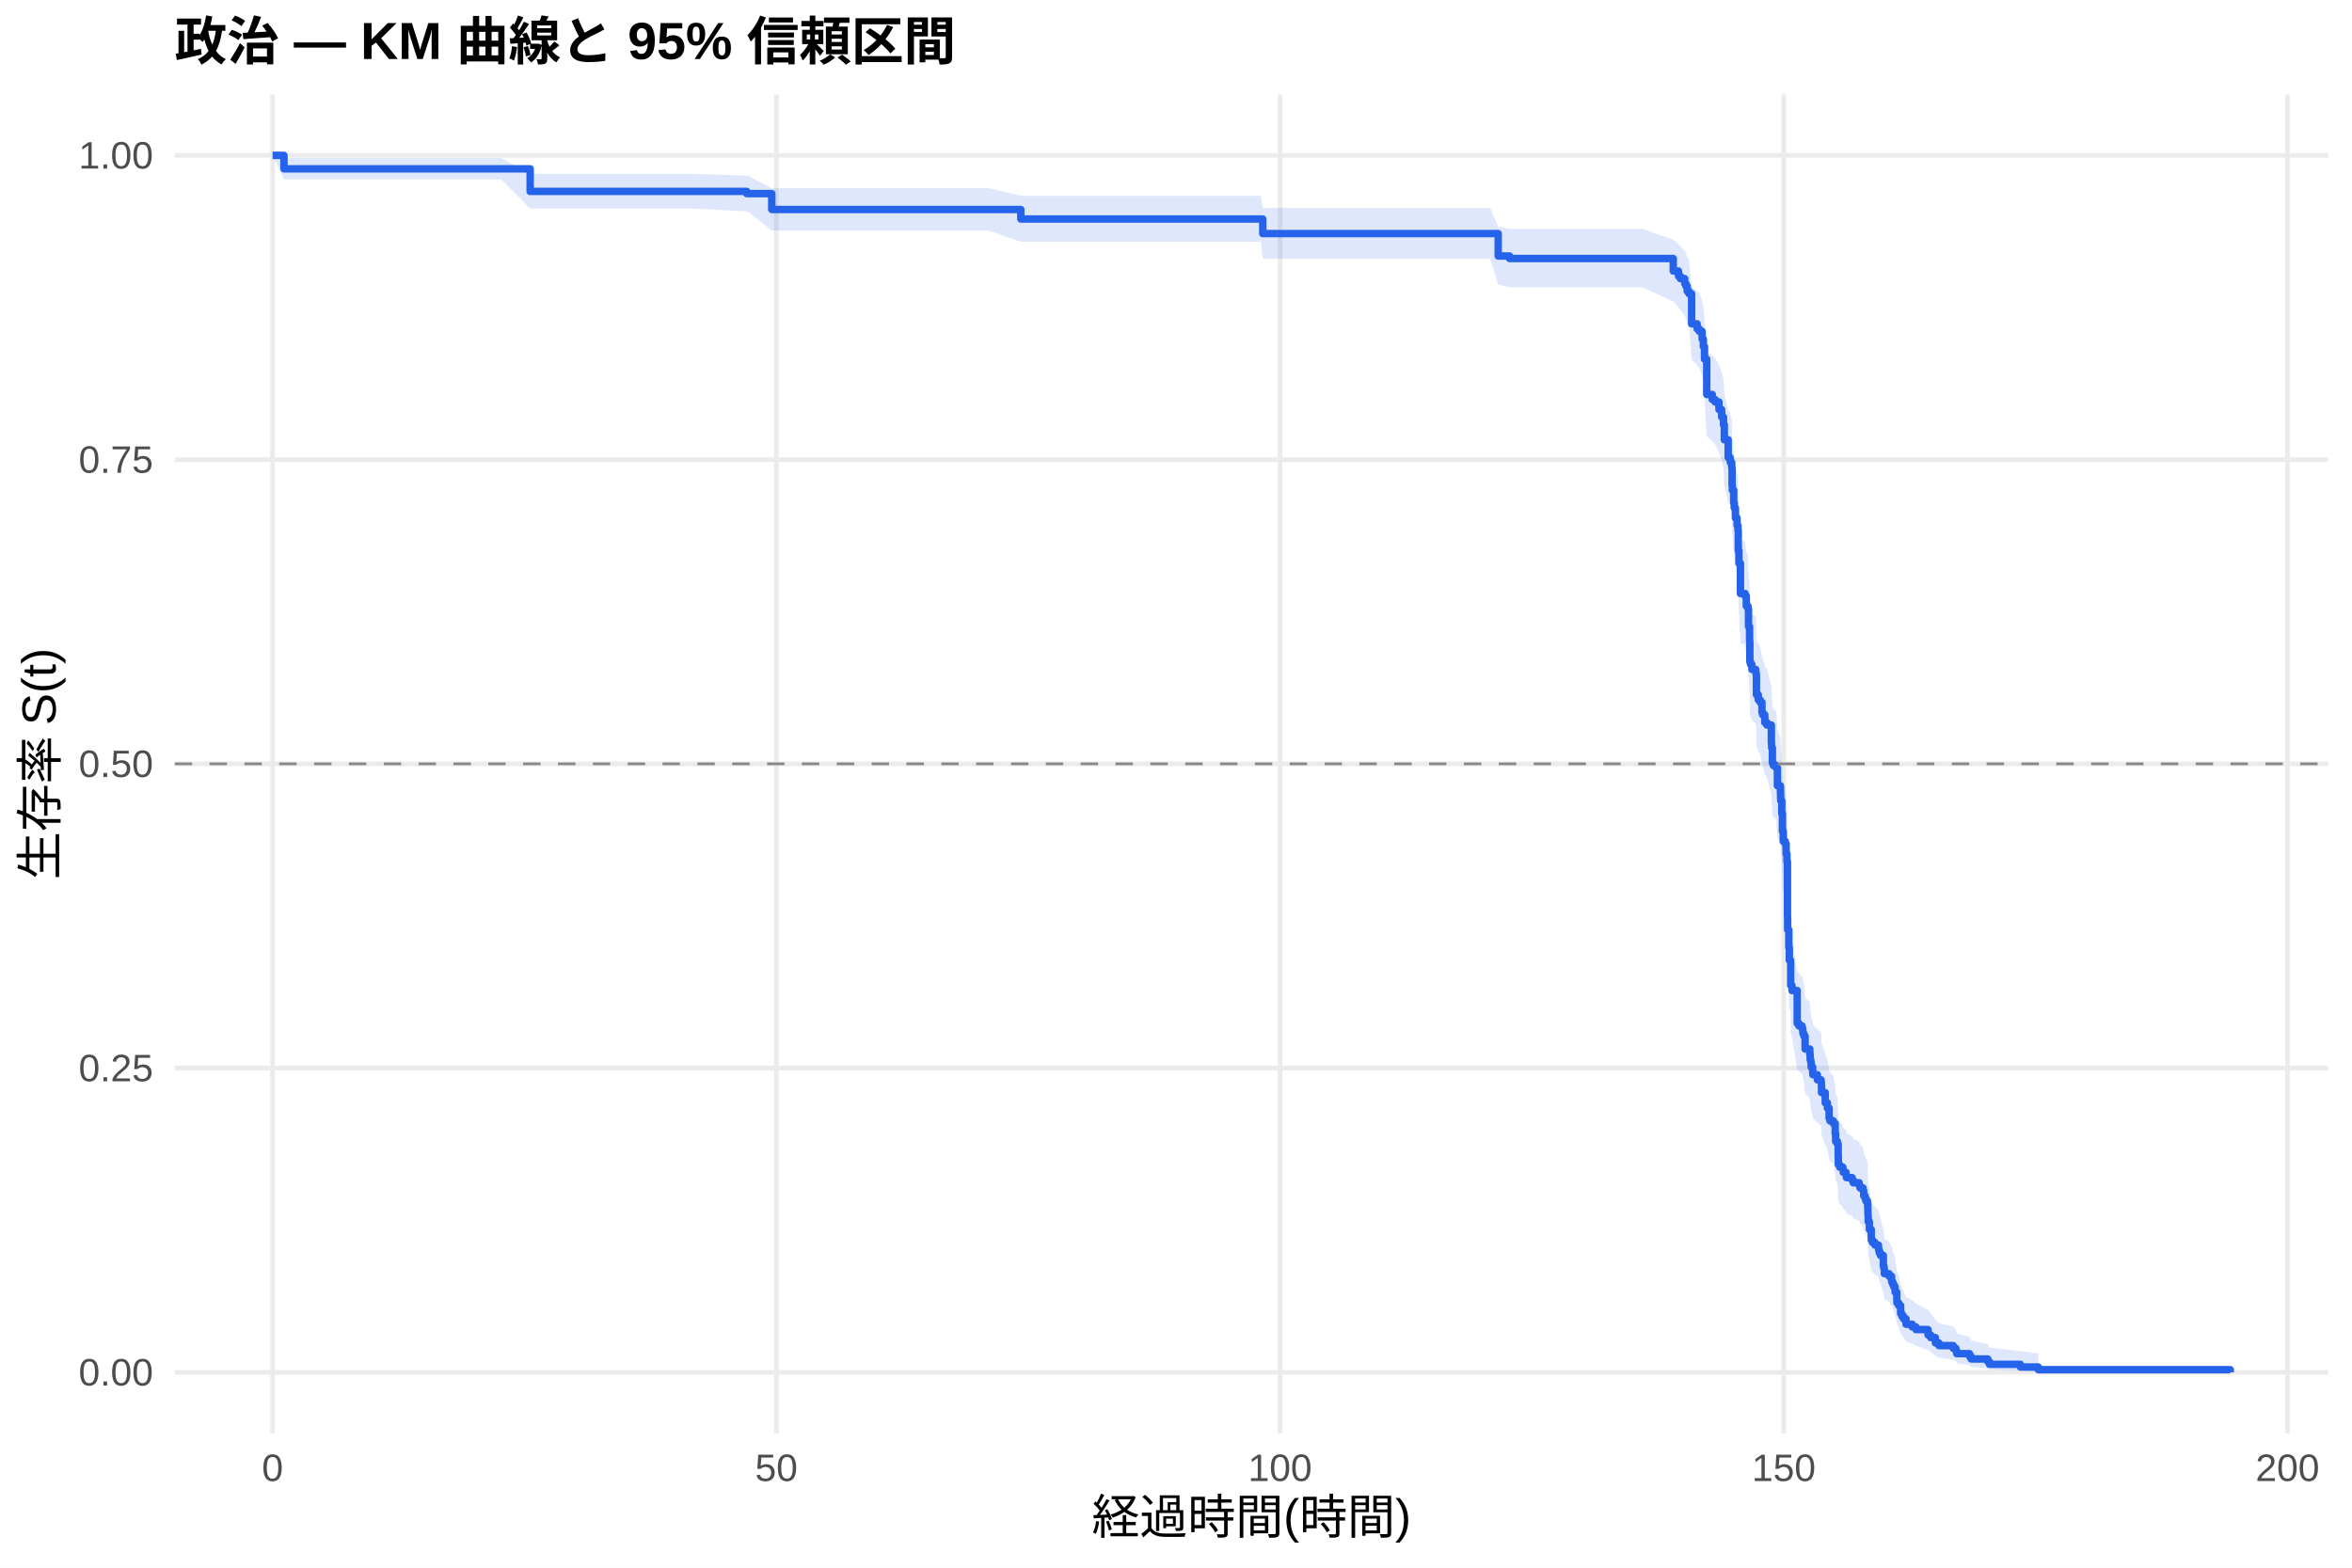
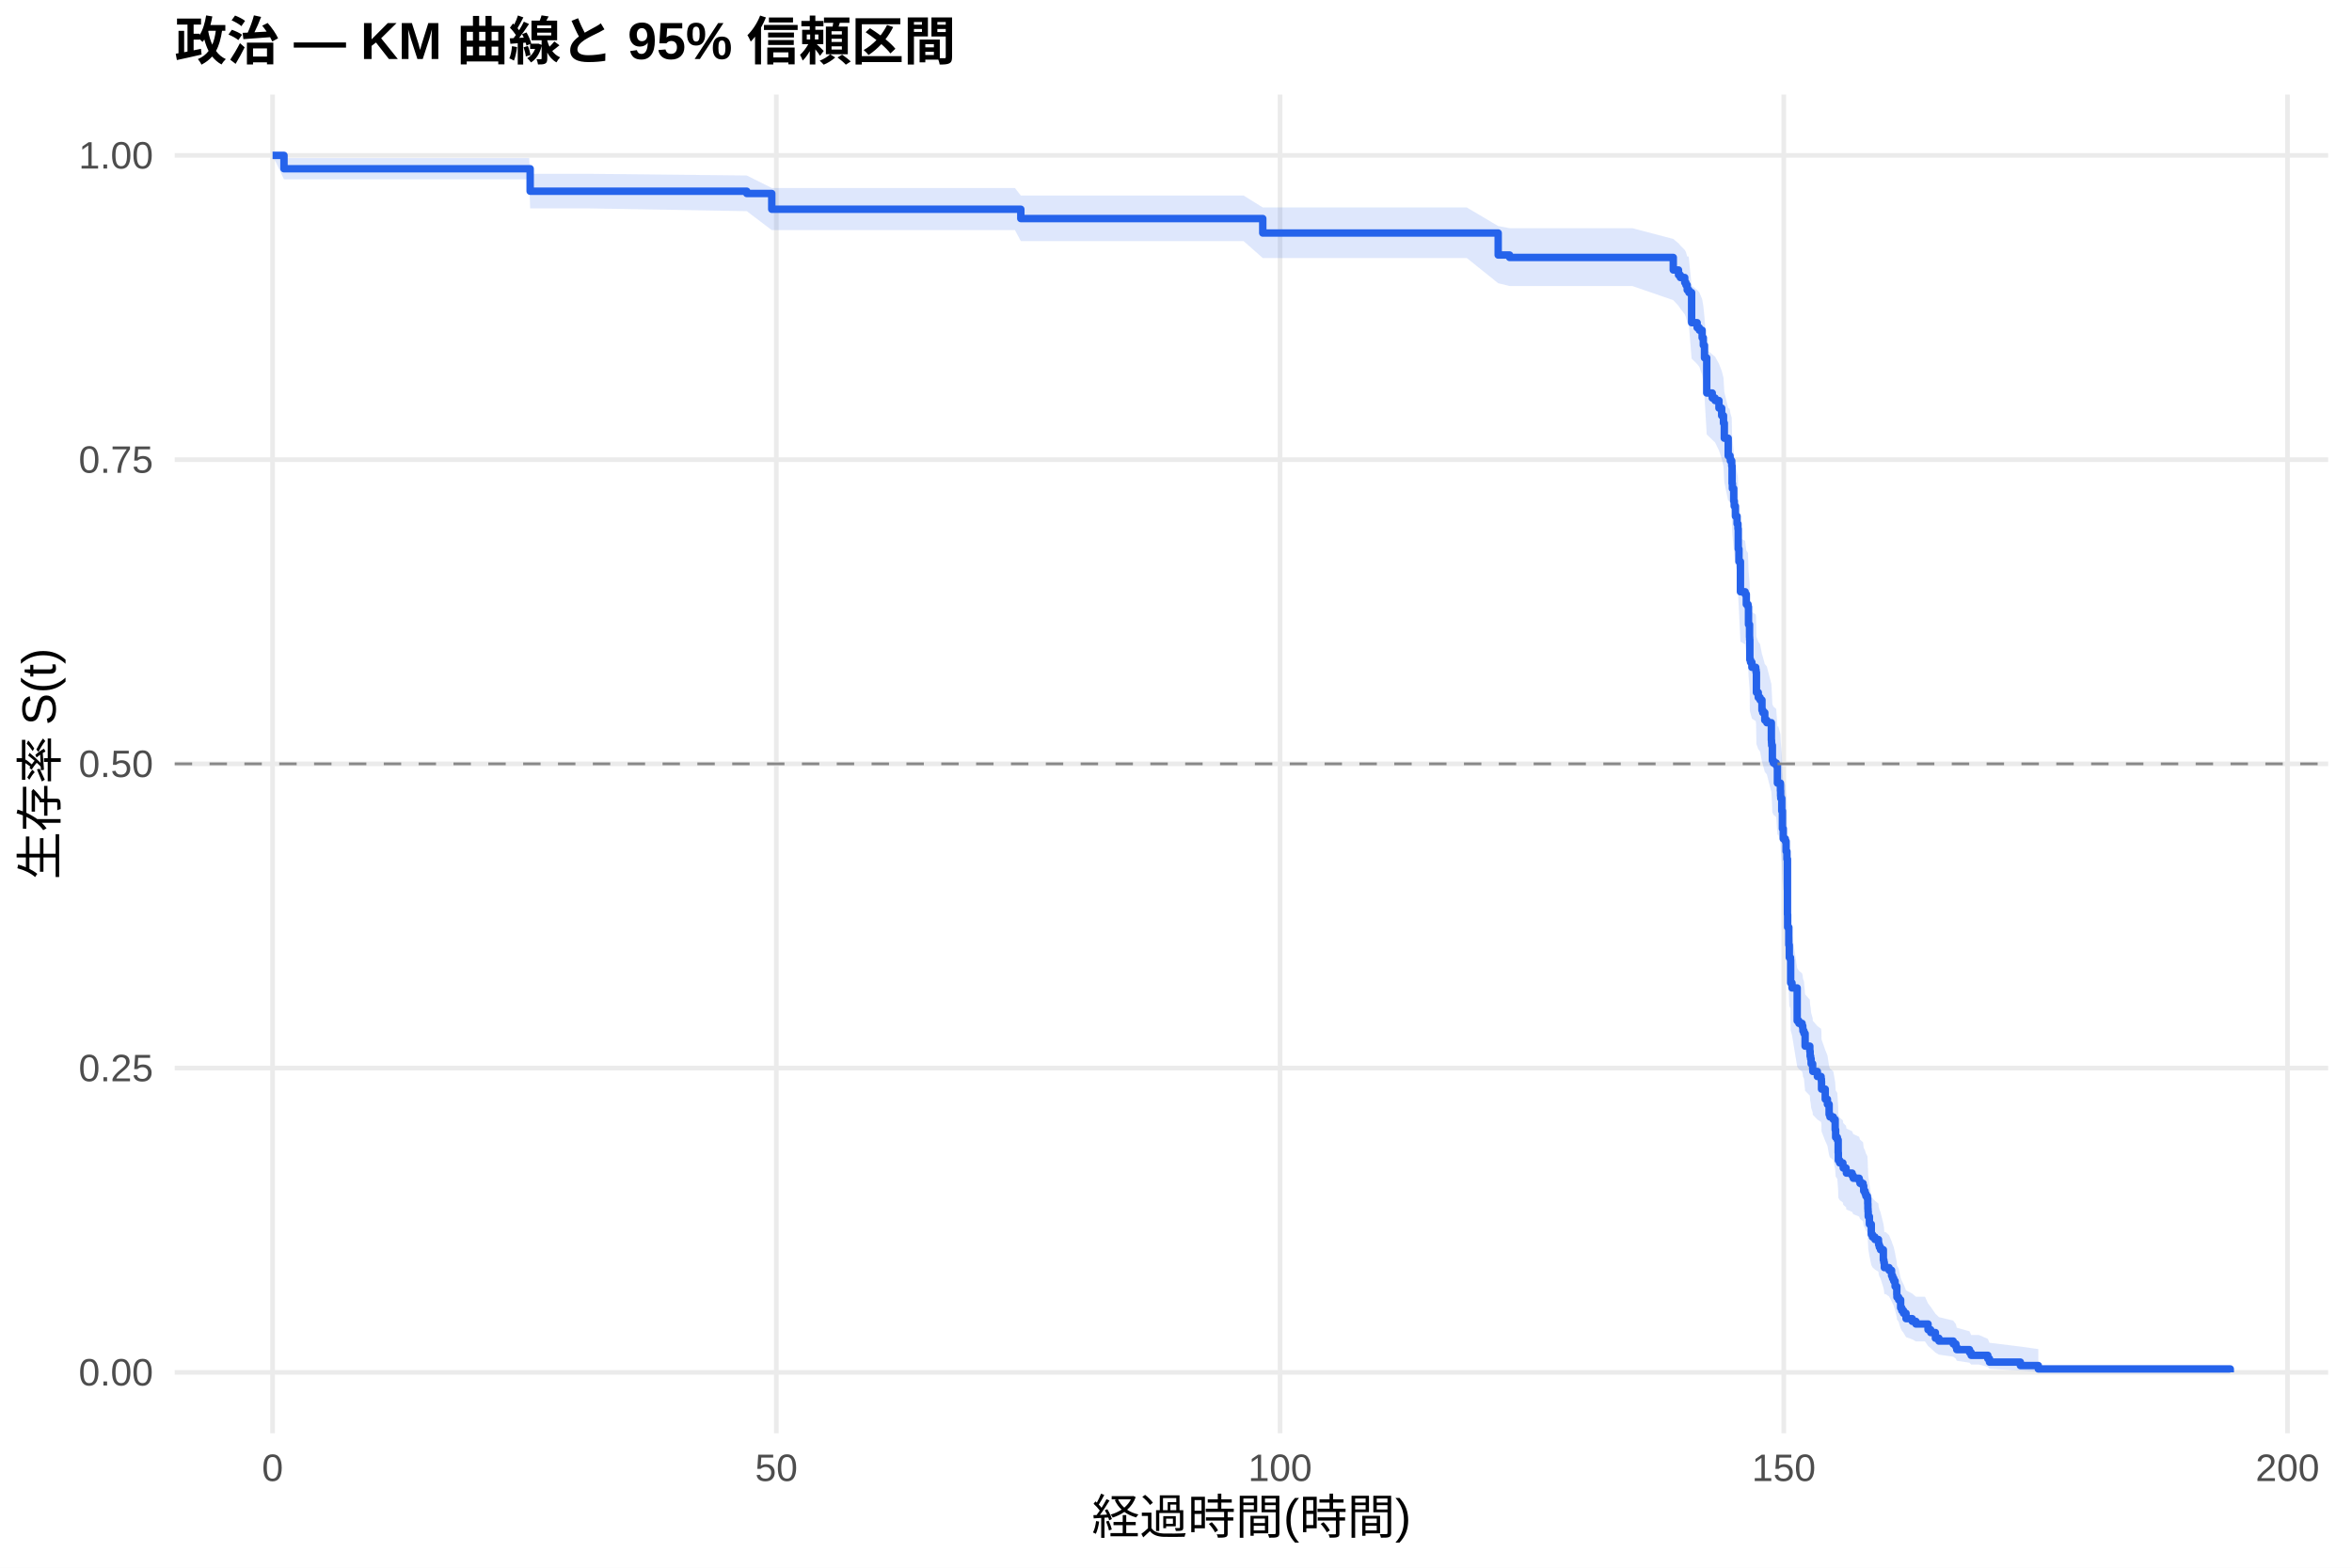
<svg xmlns="http://www.w3.org/2000/svg" width="540.00pt" height="360.00pt" viewBox="0 0 540.00 360.00">
  <g class="svglite">
    <defs>
      <style type="text/css">
    .svglite line, .svglite polyline, .svglite polygon, .svglite path, .svglite rect, .svglite circle {
      fill: none;
      stroke: #000000;
      stroke-linecap: round;
      stroke-linejoin: round;
      stroke-miterlimit: 10.00;
    }
    .svglite text {
      white-space: pre;
    }
    .svglite g.glyphgroup path {
      fill: inherit;
      stroke: none;
    }
  </style>
    </defs>
    <rect width="100%" height="100%" style="stroke: none; fill: #FFFFFF;" />
    <defs>
      <clipPath id="cpMC4wMHw1NDAuMDB8MC4wMHwzNjAuMDA=">
        <rect x="0.00" y="0.00" width="540.00" height="360.00" />
      </clipPath>
    </defs>
    <g clip-path="url(#cpMC4wMHw1NDAuMDB8MC4wMHwzNjAuMDA=)">
      <rect x="0" y="0.00" width="540.00" height="360.00" style="stroke-width: 1.07; stroke: none; fill: #FFFFFF;" />
    </g>
    <defs>
      <clipPath id="cpNDAuMTF8NTM0LjUyfDIxLjcxfDMyOS4xMg==">
        <rect x="40.11" y="21.71" width="494.41" height="307.41" />
      </clipPath>
    </defs>
    <g clip-path="url(#cpNDAuMTF8NTM0LjUyfDIxLjcxfDMyOS4xMg==)">
      <polyline points="40.11,315.14 534.52,315.14 " style="stroke-width: 1.07; stroke: #EBEBEB; stroke-linecap: butt;" />
      <polyline points="40.11,245.28 534.52,245.28 " style="stroke-width: 1.07; stroke: #EBEBEB; stroke-linecap: butt;" />
      <polyline points="40.11,175.41 534.52,175.41 " style="stroke-width: 1.07; stroke: #EBEBEB; stroke-linecap: butt;" />
      <polyline points="40.11,105.55 534.52,105.55 " style="stroke-width: 1.07; stroke: #EBEBEB; stroke-linecap: butt;" />
      <polyline points="40.11,35.68 534.52,35.68 " style="stroke-width: 1.07; stroke: #EBEBEB; stroke-linecap: butt;" />
      <polyline points="62.58,329.12 62.58,21.71 " style="stroke-width: 1.07; stroke: #EBEBEB; stroke-linecap: butt;" />
      <polyline points="178.24,329.12 178.24,21.71 " style="stroke-width: 1.07; stroke: #EBEBEB; stroke-linecap: butt;" />
      <polyline points="293.89,329.12 293.89,21.71 " style="stroke-width: 1.07; stroke: #EBEBEB; stroke-linecap: butt;" />
      <polyline points="409.54,329.12 409.54,21.71 " style="stroke-width: 1.07; stroke: #EBEBEB; stroke-linecap: butt;" />
      <polyline points="525.19,329.12 525.19,21.71 " style="stroke-width: 1.07; stroke: #EBEBEB; stroke-linecap: butt;" />
-       <polygon points="62.58,35.68 65.20,36.30 101.56,36.30 115.09,36.30 121.72,39.93 159.11,39.93 171.45,40.32 171.68,40.32 177.19,43.21 193.23,43.21 201.87,43.21 213.09,43.21 226.93,43.21 234.37,44.97 241.38,44.97 248.63,44.97 265.59,44.97 277.27,44.97 289.49,44.97 289.92,47.73 301.06,47.73 308.88,47.73 316.83,47.73 329.28,47.73 342.12,47.73 343.97,52.07 346.59,52.56 354.84,52.56 367.75,52.56 377.12,52.56 384.17,55.05 385.37,56.06 385.79,56.56 386.80,57.57 387.07,58.08 387.37,59.09 387.76,59.60 388.38,65.78 389.65,66.82 390.15,67.35 390.80,68.92 391.07,70.49 391.34,73.13 391.85,80.59 393.12,81.66 393.77,82.19 394.66,83.81 395.28,85.42 395.70,87.05 395.89,90.30 396.78,94.11 397.20,94.65 397.28,95.20 397.59,96.29 397.67,100.13 397.74,101.22 398.05,103.98 398.17,105.08 398.44,107.29 398.82,108.95 399.02,110.06 399.09,114.50 399.25,117.29 399.59,124.00 400.25,124.00 400.67,124.56 400.94,126.81 401.33,127.38 401.44,131.33 401.68,134.16 401.71,134.73 401.75,139.27 401.91,139.84 402.22,140.98 403.10,141.55 403.18,142.12 403.26,146.68 403.68,147.83 404.10,148.40 404.53,150.69 404.72,151.27 405.18,152.99 405.65,153.56 406.69,157.59 406.73,158.16 406.76,158.74 406.92,162.20 407.15,162.78 407.81,163.36 408.08,167.41 408.77,169.15 408.81,170.31 408.85,170.89 409.08,173.80 409.23,177.88 409.42,180.21 409.89,180.80 410.08,183.14 410.27,184.90 410.39,197.85 410.43,200.81 410.70,204.96 410.81,207.94 411.08,208.53 411.12,213.91 411.43,215.10 412.62,222.91 413.01,223.51 413.74,224.12 413.90,224.73 413.94,225.34 414.17,225.95 414.44,229.02 415.52,230.24 415.59,231.47 415.71,232.09 415.82,233.32 416.17,234.55 416.21,235.17 417.25,236.40 418.10,237.02 418.18,237.64 418.21,239.49 419.06,241.97 419.56,243.22 419.95,245.71 420.14,246.33 420.91,246.95 421.34,249.45 421.45,251.33 421.84,251.96 422.03,255.10 422.07,257.02 422.38,257.65 423.11,258.29 423.19,258.93 423.84,259.57 423.92,260.21 425.23,260.86 425.50,261.50 426.85,262.14 427.04,262.78 427.74,263.43 427.89,264.72 428.20,265.36 428.39,266.01 428.74,266.66 428.82,267.95 428.85,269.25 428.89,269.90 428.93,271.21 429.20,273.17 429.63,275.80 429.90,276.45 430.47,277.11 431.28,277.78 431.32,278.44 431.48,279.10 431.75,279.77 432.40,282.43 432.52,283.10 432.63,284.45 433.71,285.12 434.29,286.47 434.41,286.47 434.52,287.17 434.79,287.86 435.10,289.26 435.49,291.37 435.52,292.08 435.91,292.79 436.37,294.93 436.64,295.66 437.03,296.38 437.61,297.84 439.03,298.57 439.88,299.31 442.66,300.80 443.27,301.55 444.35,303.08 445.16,303.85 448.44,304.62 449.06,305.41 449.25,306.20 452.18,307.01 452.56,307.82 456.38,308.64 456.77,309.46 463.86,310.26 467.98,310.80 467.98,315.06 463.86,314.83 456.77,314.55 456.38,314.22 452.56,313.86 452.18,313.48 449.25,313.08 449.06,312.66 448.44,312.24 445.16,311.81 444.35,311.36 443.27,310.46 442.66,309.99 439.88,309.05 439.03,308.57 437.61,308.09 437.03,307.11 436.64,306.61 436.37,306.12 435.91,304.61 435.52,304.10 435.49,303.59 435.10,302.04 434.79,301.00 434.52,300.47 434.41,299.95 434.29,299.95 433.71,298.93 432.63,298.41 432.52,297.38 432.40,296.87 431.75,294.79 431.48,294.26 431.32,293.74 431.28,293.21 430.47,292.69 429.90,292.16 429.63,291.63 429.20,289.51 428.93,287.91 428.89,286.84 428.85,286.31 428.82,285.23 428.74,284.15 428.39,283.61 428.20,283.07 427.89,282.53 427.74,281.45 427.04,280.90 426.85,280.36 425.50,279.81 425.23,279.27 423.92,278.72 423.84,278.18 423.19,277.63 423.11,277.08 422.38,276.53 422.07,275.98 422.03,274.33 421.84,271.61 421.45,271.07 421.34,269.42 420.91,267.23 420.14,266.68 419.95,266.13 419.56,263.93 419.06,262.82 418.21,260.61 418.18,258.94 418.10,258.39 417.25,257.83 416.21,256.72 416.17,256.16 415.82,255.05 415.71,253.93 415.59,253.37 415.52,252.26 414.44,251.14 414.17,248.33 413.94,247.77 413.90,247.21 413.74,246.64 413.01,246.08 412.62,245.53 411.43,238.30 411.12,237.18 411.08,232.14 410.81,231.58 410.70,228.77 410.43,224.83 410.39,222.01 410.27,209.51 410.08,207.80 409.89,205.51 409.42,204.94 409.23,202.65 409.08,198.64 408.85,195.76 408.81,195.18 408.77,194.03 408.08,192.30 407.81,188.26 407.15,187.68 406.92,187.10 406.76,183.62 406.73,183.04 406.69,182.46 405.65,178.39 405.18,177.81 404.72,176.06 404.53,175.48 404.10,173.14 403.68,172.56 403.26,171.39 403.18,166.70 403.10,166.12 402.22,165.53 401.91,164.35 401.75,163.77 401.71,159.06 401.68,158.47 401.44,155.51 401.33,151.37 400.94,150.78 400.67,148.40 400.25,147.81 399.59,147.81 399.25,140.69 399.09,137.71 399.02,132.93 398.82,131.73 398.44,129.93 398.17,127.53 398.05,126.33 397.74,123.31 397.67,122.11 397.59,117.87 397.28,116.66 397.20,116.05 396.78,115.44 395.89,111.18 395.70,107.52 395.28,105.68 394.66,103.84 393.77,101.99 393.12,101.37 391.85,100.14 391.34,91.45 391.07,88.33 390.80,86.44 390.15,84.56 389.65,83.92 388.38,82.66 387.76,75.04 387.37,74.40 387.07,73.11 386.80,72.47 385.79,71.18 385.37,70.53 384.17,69.24 377.12,65.98 367.75,65.98 354.84,65.98 346.59,65.98 343.97,65.33 342.12,59.41 329.28,59.41 316.83,59.41 308.88,59.41 301.06,59.41 289.92,59.41 289.49,55.51 277.27,55.51 265.59,55.51 248.63,55.51 241.38,55.51 234.37,55.51 226.93,52.93 213.09,52.93 201.87,52.93 193.23,52.93 177.19,52.93 171.68,48.54 171.45,48.54 159.11,47.90 121.72,47.90 115.09,41.22 101.56,41.22 65.20,41.22 62.58,35.68 " style="stroke-width: 0.00; stroke: none; stroke-linecap: butt; fill: #2563EB; fill-opacity: 0.15;" />
-       <polyline points="62.58,35.68 65.20,36.30 101.56,36.30 115.09,36.30 121.72,39.93 159.11,39.93 171.45,40.32 171.68,40.32 177.19,43.21 193.23,43.21 201.87,43.21 213.09,43.21 226.93,43.21 234.37,44.97 241.38,44.97 248.63,44.97 265.59,44.97 277.27,44.97 289.49,44.97 289.92,47.73 301.06,47.73 308.88,47.73 316.83,47.73 329.28,47.73 342.12,47.73 343.97,52.07 346.59,52.56 354.84,52.56 367.75,52.56 377.12,52.56 384.17,55.05 385.37,56.06 385.79,56.56 386.80,57.57 387.07,58.08 387.37,59.09 387.76,59.60 388.38,65.78 389.65,66.82 390.15,67.35 390.80,68.92 391.07,70.49 391.34,73.13 391.85,80.59 393.12,81.66 393.77,82.19 394.66,83.81 395.28,85.42 395.70,87.05 395.89,90.30 396.78,94.11 397.20,94.65 397.28,95.20 397.59,96.29 397.67,100.13 397.74,101.22 398.05,103.98 398.17,105.08 398.44,107.29 398.82,108.95 399.02,110.06 399.09,114.50 399.25,117.29 399.59,124.00 400.25,124.00 400.67,124.56 400.94,126.81 401.33,127.38 401.44,131.33 401.68,134.16 401.71,134.73 401.75,139.27 401.91,139.84 402.22,140.98 403.10,141.55 403.18,142.12 403.26,146.68 403.68,147.83 404.10,148.40 404.53,150.69 404.72,151.27 405.18,152.99 405.65,153.56 406.69,157.59 406.73,158.16 406.76,158.74 406.92,162.20 407.15,162.78 407.81,163.36 408.08,167.41 408.77,169.15 408.81,170.31 408.85,170.89 409.08,173.80 409.23,177.88 409.42,180.21 409.89,180.80 410.08,183.14 410.27,184.90 410.39,197.85 410.43,200.81 410.70,204.96 410.81,207.94 411.08,208.53 411.12,213.91 411.43,215.10 412.62,222.91 413.01,223.51 413.74,224.12 413.90,224.73 413.94,225.34 414.17,225.95 414.44,229.02 415.52,230.24 415.59,231.47 415.71,232.09 415.82,233.32 416.17,234.55 416.21,235.17 417.25,236.40 418.10,237.02 418.18,237.64 418.21,239.49 419.06,241.97 419.56,243.22 419.95,245.71 420.14,246.33 420.91,246.95 421.34,249.45 421.45,251.33 421.84,251.96 422.03,255.10 422.07,257.02 422.38,257.65 423.11,258.29 423.19,258.93 423.84,259.57 423.92,260.21 425.23,260.86 425.50,261.50 426.85,262.14 427.04,262.78 427.74,263.43 427.89,264.72 428.20,265.36 428.39,266.01 428.74,266.66 428.82,267.95 428.85,269.25 428.89,269.90 428.93,271.21 429.20,273.17 429.63,275.80 429.90,276.45 430.47,277.11 431.28,277.78 431.32,278.44 431.48,279.10 431.75,279.77 432.40,282.43 432.52,283.10 432.63,284.45 433.71,285.12 434.29,286.47 434.41,286.47 434.52,287.17 434.79,287.86 435.10,289.26 435.49,291.37 435.52,292.08 435.91,292.79 436.37,294.93 436.64,295.66 437.03,296.38 437.61,297.84 439.03,298.57 439.88,299.31 442.66,300.80 443.27,301.55 444.35,303.08 445.16,303.85 448.44,304.62 449.06,305.41 449.25,306.20 452.18,307.01 452.56,307.82 456.38,308.64 456.77,309.46 463.86,310.26 467.98,310.80 " style="stroke-width: 1.07; stroke: none; stroke-linecap: butt;" />
-       <polyline points="467.98,315.06 463.86,314.83 456.77,314.55 456.38,314.22 452.56,313.86 452.18,313.48 449.25,313.08 449.06,312.66 448.44,312.24 445.16,311.81 444.35,311.36 443.27,310.46 442.66,309.99 439.88,309.05 439.03,308.57 437.61,308.09 437.03,307.11 436.64,306.61 436.37,306.12 435.91,304.61 435.52,304.10 435.49,303.59 435.10,302.04 434.79,301.00 434.52,300.47 434.41,299.95 434.29,299.95 433.71,298.93 432.63,298.41 432.52,297.38 432.40,296.87 431.75,294.79 431.48,294.26 431.32,293.74 431.28,293.21 430.47,292.69 429.90,292.16 429.63,291.63 429.20,289.51 428.93,287.91 428.89,286.84 428.85,286.31 428.82,285.23 428.74,284.15 428.39,283.61 428.20,283.07 427.89,282.53 427.74,281.45 427.04,280.90 426.85,280.36 425.50,279.81 425.23,279.27 423.92,278.72 423.84,278.18 423.19,277.63 423.11,277.08 422.38,276.53 422.07,275.98 422.03,274.33 421.84,271.61 421.45,271.07 421.34,269.42 420.91,267.23 420.14,266.68 419.95,266.13 419.56,263.93 419.06,262.82 418.21,260.61 418.18,258.94 418.10,258.39 417.25,257.83 416.21,256.72 416.17,256.16 415.82,255.05 415.71,253.93 415.59,253.37 415.52,252.26 414.44,251.14 414.17,248.33 413.94,247.77 413.90,247.21 413.74,246.64 413.01,246.08 412.62,245.53 411.43,238.30 411.12,237.18 411.08,232.14 410.81,231.58 410.70,228.77 410.43,224.83 410.39,222.01 410.27,209.51 410.08,207.80 409.89,205.51 409.42,204.94 409.23,202.65 409.08,198.64 408.85,195.76 408.81,195.18 408.77,194.03 408.08,192.30 407.81,188.26 407.15,187.68 406.92,187.10 406.76,183.62 406.73,183.04 406.69,182.46 405.65,178.39 405.18,177.81 404.72,176.06 404.53,175.48 404.10,173.14 403.68,172.56 403.26,171.39 403.18,166.70 403.10,166.12 402.22,165.53 401.91,164.35 401.75,163.77 401.71,159.06 401.68,158.47 401.44,155.51 401.33,151.37 400.94,150.78 400.67,148.40 400.25,147.81 399.59,147.81 399.25,140.69 399.09,137.71 399.02,132.93 398.82,131.73 398.44,129.93 398.17,127.53 398.05,126.33 397.74,123.31 397.67,122.11 397.59,117.87 397.28,116.66 397.20,116.05 396.78,115.44 395.89,111.18 395.70,107.52 395.28,105.68 394.66,103.84 393.77,101.99 393.12,101.37 391.85,100.14 391.34,91.45 391.07,88.33 390.80,86.44 390.15,84.56 389.65,83.92 388.38,82.66 387.76,75.04 387.37,74.40 387.07,73.11 386.80,72.47 385.79,71.18 385.37,70.53 384.17,69.24 377.12,65.98 367.75,65.98 354.84,65.98 346.59,65.98 343.97,65.33 342.12,59.41 329.28,59.41 316.83,59.41 308.88,59.41 301.06,59.41 289.92,59.41 289.49,55.51 277.27,55.51 265.59,55.51 248.63,55.51 241.38,55.51 234.37,55.51 226.93,52.93 213.09,52.93 201.87,52.93 193.23,52.93 177.19,52.93 171.68,48.54 171.45,48.54 159.11,47.90 121.72,47.90 115.09,41.22 101.56,41.22 65.20,41.22 62.58,35.68 " style="stroke-width: 1.07; stroke: none; stroke-linecap: butt;" />
-       <polyline points="62.58,35.68 65.20,35.68 65.20,38.77 101.56,38.77 101.56,38.77 115.09,38.77 115.09,38.77 121.72,38.77 121.72,43.95 159.11,43.95 159.11,43.95 171.45,43.95 171.45,44.46 171.68,44.46 171.68,44.46 177.19,44.46 177.19,48.11 193.23,48.11 193.23,48.11 201.87,48.11 201.87,48.11 213.09,48.11 213.09,48.11 226.93,48.11 226.93,48.11 234.37,48.11 234.37,50.29 241.38,50.29 241.38,50.29 248.63,50.29 248.63,50.29 265.59,50.29 265.59,50.29 277.27,50.29 277.27,50.29 289.49,50.29 289.49,50.29 289.92,50.29 289.92,53.64 301.06,53.64 301.06,53.64 308.88,53.64 308.88,53.64 316.83,53.64 316.83,53.64 329.28,53.64 329.28,53.64 342.12,53.64 342.12,53.64 343.97,53.64 343.97,58.79 346.59,58.79 346.59,59.36 354.84,59.36 354.84,59.36 367.75,59.36 367.75,59.36 377.12,59.36 377.12,59.36 384.17,59.36 384.17,62.24 385.37,62.24 385.37,63.40 385.79,63.40 385.79,63.98 386.80,63.98 386.80,65.13 387.07,65.13 387.07,65.71 387.37,65.71 387.37,66.86 387.76,66.86 387.76,67.44 388.38,67.44 388.38,74.37 389.65,74.37 389.65,75.53 390.15,75.53 390.15,76.11 390.80,76.11 390.80,77.84 391.07,77.84 391.07,79.58 391.34,79.58 391.34,82.47 391.85,82.47 391.85,90.58 393.12,90.58 393.12,91.73 393.77,91.73 393.77,92.31 394.66,92.31 394.66,94.05 395.28,94.05 395.28,95.78 395.70,95.78 395.70,97.52 395.89,97.52 395.89,100.99 396.78,100.99 396.78,105.05 397.20,105.05 397.20,105.62 397.28,105.62 397.28,106.20 397.59,106.20 397.59,107.36 397.67,107.36 397.67,111.41 397.74,111.41 397.74,112.57 398.05,112.57 398.05,115.46 398.17,115.46 398.17,116.62 398.44,116.62 398.44,118.94 398.82,118.94 398.82,120.67 399.02,120.67 399.02,121.83 399.09,121.83 399.09,126.46 399.25,126.46 399.25,129.35 399.59,129.35 399.59,136.30 400.25,136.30 400.25,136.30 400.67,136.30 400.67,136.88 400.94,136.88 400.94,139.20 401.33,139.20 401.33,139.78 401.44,139.78 401.44,143.85 401.68,143.85 401.68,146.75 401.71,146.75 401.71,147.33 401.75,147.33 401.75,151.98 401.91,151.98 401.91,152.56 402.22,152.56 402.22,153.72 403.10,153.72 403.10,154.30 403.18,154.30 403.18,154.88 403.26,154.88 403.26,159.53 403.68,159.53 403.68,160.69 404.10,160.69 404.10,161.27 404.53,161.27 404.53,163.59 404.72,163.59 404.72,164.17 405.18,164.17 405.18,165.91 405.65,165.91 405.65,166.49 406.69,166.49 406.69,170.56 406.73,170.56 406.73,171.14 406.76,171.14 406.76,171.72 406.92,171.72 406.92,175.20 407.15,175.20 407.15,175.78 407.81,175.78 407.81,176.36 408.08,176.36 408.08,180.43 408.77,180.43 408.77,182.17 408.81,182.17 408.81,183.33 408.85,183.33 408.85,183.91 409.08,183.91 409.08,186.82 409.23,186.82 409.23,190.88 409.42,190.88 409.42,193.20 409.89,193.20 409.89,193.78 410.08,193.78 410.08,196.11 410.27,196.11 410.27,197.85 410.39,197.85 410.39,210.62 410.43,210.62 410.43,213.53 410.70,213.53 410.70,217.59 410.81,217.59 410.81,220.50 411.08,220.50 411.08,221.08 411.12,221.08 411.12,226.30 411.43,226.30 411.43,227.46 412.62,227.46 412.62,235.01 413.01,235.01 413.01,235.59 413.74,235.59 413.74,236.18 413.90,236.18 413.90,236.77 413.94,236.77 413.94,237.36 414.17,237.36 414.17,237.95 414.44,237.95 414.44,240.90 415.52,240.90 415.52,242.07 415.59,242.07 415.59,243.25 415.71,243.25 415.71,243.84 415.82,243.84 415.82,245.02 416.17,245.02 416.17,246.20 416.21,246.20 416.21,246.79 417.25,246.79 417.25,247.97 418.10,247.97 418.10,248.56 418.18,248.56 418.18,249.15 418.21,249.15 418.21,250.91 419.06,250.91 419.06,253.27 419.56,253.27 419.56,254.45 419.95,254.45 419.95,256.81 420.14,256.81 420.14,257.39 420.91,257.39 420.91,257.98 421.34,257.98 421.34,260.34 421.45,260.34 421.45,262.11 421.84,262.11 421.84,262.70 422.03,262.70 422.03,265.64 422.07,265.64 422.07,267.43 422.38,267.43 422.38,268.03 423.11,268.03 423.11,268.63 423.19,268.63 423.19,269.22 423.84,269.22 423.84,269.82 423.92,269.82 423.92,270.42 425.23,270.42 425.23,271.01 425.50,271.01 425.50,271.61 426.85,271.61 426.85,272.20 427.04,272.20 427.04,272.80 427.74,272.80 427.74,273.40 427.89,273.40 427.89,274.59 428.20,274.59 428.20,275.19 428.39,275.19 428.39,275.78 428.74,275.78 428.74,276.38 428.82,276.38 428.82,277.57 428.85,277.57 428.85,278.76 428.89,278.76 428.89,279.36 428.93,279.36 428.93,280.55 429.20,280.55 429.20,282.34 429.63,282.34 429.63,284.73 429.90,284.73 429.90,285.32 430.47,285.32 430.47,285.92 431.28,285.92 431.28,286.52 431.32,286.52 431.32,287.11 431.48,287.11 431.48,287.71 431.75,287.71 431.75,288.31 432.40,288.31 432.40,290.69 432.52,290.69 432.52,291.29 432.63,291.29 432.63,292.48 433.71,292.48 433.71,293.08 434.29,293.08 434.29,294.27 434.41,294.27 434.41,294.27 434.52,294.27 434.52,294.88 434.79,294.88 434.79,295.50 435.10,295.50 435.10,296.73 435.49,296.73 435.49,298.57 435.52,298.57 435.52,299.18 435.91,299.18 435.91,299.80 436.37,299.80 436.37,301.64 436.64,301.64 436.64,302.25 437.03,302.25 437.03,302.86 437.61,302.86 437.61,304.09 439.03,304.09 439.03,304.71 439.88,304.71 439.88,305.32 442.66,305.32 442.66,306.55 443.27,306.55 443.27,307.16 444.35,307.16 444.35,308.39 445.16,308.39 445.16,309.00 448.44,309.00 448.44,309.62 449.06,309.62 449.06,310.23 449.25,310.23 449.25,310.85 452.18,310.85 452.18,311.46 452.56,311.46 452.56,312.07 456.38,312.07 456.38,312.69 456.77,312.69 456.77,313.30 463.86,313.30 463.86,313.91 467.98,313.91 467.98,314.53 512.05,314.53 512.05,315.14 " style="stroke-width: 1.71; stroke: #2563EB; stroke-linecap: butt;" />
+       <polygon points="62.58,35.68 65.20,36.30 82.51,36.30 121.49,36.30 121.72,39.91 135.02,39.91 171.45,40.30 177.19,43.17 179.05,43.17 191.61,43.17 213.16,43.17 221.80,43.17 233.02,43.17 234.37,44.90 246.86,44.90 261.31,44.90 268.56,44.90 285.52,44.90 289.92,47.64 297.20,47.64 309.42,47.64 320.99,47.64 328.82,47.64 336.76,47.64 343.97,51.91 346.59,52.40 349.21,52.40 362.05,52.40 374.77,52.40 384.17,54.87 385.37,55.87 385.79,56.37 386.80,57.38 387.07,57.88 387.37,58.90 387.68,58.90 387.76,59.40 388.38,65.57 389.65,66.61 390.15,67.13 390.80,68.69 391.07,70.26 391.34,72.89 391.85,80.31 393.12,81.38 393.77,81.91 394.66,83.52 395.28,85.13 395.70,86.74 395.89,89.98 396.78,93.77 397.05,93.77 397.20,94.32 397.28,94.86 397.59,95.95 397.67,99.78 397.74,100.88 398.05,103.63 398.17,104.73 398.44,106.94 398.82,108.59 399.02,109.70 399.09,114.14 399.25,116.92 399.59,123.62 400.67,124.18 400.94,126.42 401.33,126.98 401.44,130.92 401.68,133.74 401.71,134.30 401.75,138.83 401.91,139.39 402.22,140.53 403.10,141.09 403.18,141.66 403.26,146.21 403.68,147.35 404.10,147.92 404.53,150.20 404.72,150.77 405.18,152.48 405.65,153.05 406.69,157.06 406.73,157.64 406.76,158.21 406.92,161.66 407.15,162.23 407.81,162.81 408.08,166.84 408.31,166.84 408.77,168.58 408.81,169.74 408.85,170.32 409.08,173.23 409.23,177.30 409.42,179.64 409.89,180.22 410.08,182.56 410.27,184.32 410.39,197.26 410.43,200.22 410.70,204.37 410.81,207.35 411.08,207.94 411.12,213.31 411.43,214.51 412.62,222.31 413.01,222.91 413.74,223.51 413.90,224.11 413.94,224.72 414.17,225.32 414.44,228.34 415.52,229.55 415.59,230.76 415.71,231.37 415.82,232.58 416.17,233.80 416.21,234.40 417.25,235.62 418.10,236.23 418.18,236.84 418.21,238.67 419.06,241.11 419.56,242.34 419.95,244.79 420.14,245.41 420.18,245.41 420.91,246.03 421.34,248.51 421.45,250.38 421.84,251.00 422.03,254.13 422.07,256.01 422.38,256.64 423.11,257.27 423.19,257.89 423.84,258.52 423.92,259.15 425.23,259.78 425.50,260.42 426.85,261.05 427.04,261.68 427.74,262.31 427.89,263.58 428.20,264.21 428.39,264.85 428.74,265.49 428.82,266.76 428.85,268.04 428.89,268.67 428.93,269.95 429.20,271.88 429.63,274.46 429.90,275.11 430.47,275.75 431.28,276.40 431.32,277.05 431.48,277.70 431.75,278.35 432.40,280.97 432.52,281.63 432.63,282.94 432.94,282.94 433.71,283.63 434.29,285.01 434.52,285.70 434.79,286.39 435.10,287.79 435.49,289.89 435.52,290.59 435.91,291.30 436.37,293.43 436.64,294.15 437.03,294.87 437.61,296.32 439.03,297.05 439.88,297.78 441.96,297.78 442.66,299.32 443.27,300.09 444.35,301.66 445.16,302.46 448.44,303.26 449.06,304.07 449.25,304.89 452.18,305.72 452.56,306.56 454.34,306.56 456.38,307.45 456.77,308.35 463.86,309.22 467.98,309.80 467.98,315.03 463.86,314.73 456.77,314.33 456.38,313.87 454.34,313.35 452.56,313.35 452.18,312.93 449.25,312.48 449.06,312.02 448.44,311.55 445.16,311.08 444.35,310.59 443.27,309.59 442.66,309.08 441.96,308.05 439.88,308.05 439.03,307.56 437.61,307.06 437.03,306.06 436.64,305.56 436.37,305.05 435.91,303.52 435.52,303.00 435.49,302.48 435.10,300.91 434.79,299.85 434.52,299.32 434.29,298.79 433.71,297.72 432.94,297.18 432.63,297.18 432.52,296.16 432.40,295.65 431.75,293.60 431.48,293.08 431.32,292.56 431.28,292.05 430.47,291.53 429.90,291.01 429.63,290.48 429.20,288.39 428.93,286.81 428.89,285.76 428.85,285.23 428.82,284.17 428.74,283.11 428.39,282.58 428.20,282.04 427.89,281.51 427.74,280.44 427.04,279.91 426.85,279.37 425.50,278.83 425.23,278.30 423.92,277.76 423.84,277.22 423.19,276.68 423.11,276.14 422.38,275.60 422.07,275.06 422.03,273.44 421.84,270.73 421.45,270.18 421.34,268.55 420.91,266.36 420.18,265.81 420.14,265.81 419.95,265.27 419.56,263.10 419.06,262.01 418.21,259.82 418.18,258.18 418.10,257.64 417.25,257.09 416.21,255.99 416.17,255.44 415.82,254.35 415.71,253.25 415.59,252.70 415.52,251.59 414.44,250.49 414.17,247.73 413.94,247.17 413.90,246.62 413.74,246.07 413.01,245.51 412.62,244.96 411.43,237.72 411.12,236.60 411.08,231.56 410.81,231.00 410.70,228.19 410.43,224.24 410.39,221.42 410.27,208.91 410.08,207.20 409.89,204.91 409.42,204.34 409.23,202.05 409.08,198.03 408.85,195.15 408.81,194.57 408.77,193.42 408.31,191.69 408.08,191.69 407.81,187.66 407.15,187.08 406.92,186.51 406.76,183.04 406.73,182.46 406.69,181.89 405.65,177.83 405.18,177.25 404.72,175.51 404.53,174.93 404.10,172.60 403.68,172.02 403.26,170.86 403.18,166.19 403.10,165.60 402.22,165.02 401.91,163.85 401.75,163.26 401.71,158.57 401.68,157.98 401.44,155.04 401.33,150.92 400.94,150.33 400.67,147.96 399.59,147.37 399.25,140.25 399.09,137.27 399.02,132.49 398.82,131.30 398.44,129.50 398.17,127.10 398.05,125.89 397.74,122.88 397.67,121.68 397.59,117.44 397.28,116.23 397.20,115.62 397.05,115.02 396.78,115.02 395.89,110.77 395.70,107.11 395.28,105.28 394.66,103.45 393.77,101.61 393.12,100.99 391.85,99.76 391.34,91.10 391.07,87.99 390.80,86.11 390.15,84.23 389.65,83.60 388.38,82.34 387.76,74.72 387.68,74.08 387.37,74.08 387.07,72.80 386.80,72.16 385.79,70.87 385.37,70.23 384.17,68.93 374.77,65.68 362.05,65.68 349.21,65.68 346.59,65.68 343.97,65.04 336.76,59.25 328.82,59.25 320.99,59.25 309.42,59.25 297.20,59.25 289.92,59.25 285.52,55.37 268.56,55.37 261.31,55.37 246.86,55.37 234.37,55.37 233.02,52.84 221.80,52.84 213.16,52.84 191.61,52.84 179.05,52.84 177.19,52.84 171.45,48.49 135.02,47.85 121.72,47.85 121.49,41.19 82.51,41.19 65.20,41.19 62.58,35.68 " style="stroke-width: 0.00; stroke: none; stroke-linecap: butt; fill: #2563EB; fill-opacity: 0.15;" />
+       <polyline points="62.58,35.68 65.20,36.30 82.51,36.30 121.49,36.30 121.72,39.91 135.02,39.91 171.45,40.30 177.19,43.17 179.05,43.17 191.61,43.17 213.16,43.17 221.80,43.17 233.02,43.17 234.37,44.90 246.86,44.90 261.31,44.90 268.56,44.90 285.52,44.90 289.92,47.64 297.20,47.64 309.42,47.64 320.99,47.64 328.82,47.64 336.76,47.64 343.97,51.91 346.59,52.40 349.21,52.40 362.05,52.40 374.77,52.40 384.17,54.87 385.37,55.87 385.79,56.37 386.80,57.38 387.07,57.88 387.37,58.90 387.68,58.90 387.76,59.40 388.38,65.57 389.65,66.61 390.15,67.13 390.80,68.69 391.07,70.26 391.34,72.89 391.85,80.31 393.12,81.38 393.77,81.91 394.66,83.52 395.28,85.13 395.70,86.74 395.89,89.98 396.78,93.77 397.05,93.77 397.20,94.32 397.28,94.86 397.59,95.95 397.67,99.78 397.74,100.88 398.05,103.63 398.17,104.73 398.44,106.94 398.82,108.59 399.02,109.70 399.09,114.14 399.25,116.92 399.59,123.62 400.67,124.18 400.94,126.42 401.33,126.98 401.44,130.92 401.68,133.74 401.71,134.30 401.75,138.83 401.91,139.39 402.22,140.53 403.10,141.09 403.18,141.66 403.26,146.21 403.68,147.35 404.10,147.92 404.53,150.20 404.72,150.77 405.18,152.48 405.65,153.05 406.69,157.06 406.73,157.64 406.76,158.21 406.92,161.66 407.15,162.23 407.81,162.81 408.08,166.84 408.31,166.84 408.77,168.58 408.81,169.74 408.85,170.32 409.08,173.23 409.23,177.30 409.42,179.64 409.89,180.22 410.08,182.56 410.27,184.32 410.39,197.26 410.43,200.22 410.70,204.37 410.81,207.35 411.08,207.94 411.12,213.31 411.43,214.51 412.62,222.31 413.01,222.91 413.74,223.51 413.90,224.11 413.94,224.72 414.17,225.32 414.44,228.34 415.52,229.55 415.59,230.76 415.71,231.37 415.82,232.58 416.17,233.80 416.21,234.40 417.25,235.62 418.10,236.23 418.18,236.84 418.21,238.67 419.06,241.11 419.56,242.34 419.95,244.79 420.14,245.41 420.18,245.41 420.91,246.03 421.34,248.51 421.45,250.38 421.84,251.00 422.03,254.13 422.07,256.01 422.38,256.64 423.11,257.27 423.19,257.89 423.84,258.52 423.92,259.15 425.23,259.78 425.50,260.42 426.85,261.05 427.04,261.68 427.74,262.31 427.89,263.58 428.20,264.21 428.39,264.85 428.74,265.49 428.82,266.76 428.85,268.04 428.89,268.67 428.93,269.95 429.20,271.88 429.63,274.46 429.90,275.11 430.47,275.75 431.28,276.40 431.32,277.05 431.48,277.70 431.75,278.35 432.40,280.97 432.52,281.63 432.63,282.94 432.94,282.94 433.71,283.63 434.29,285.01 434.52,285.70 434.79,286.39 435.10,287.79 435.49,289.89 435.52,290.59 435.91,291.30 436.37,293.43 436.64,294.15 437.03,294.87 437.61,296.32 439.03,297.05 439.88,297.78 441.96,297.78 442.66,299.32 443.27,300.09 444.35,301.66 445.16,302.46 448.44,303.26 449.06,304.07 449.25,304.89 452.18,305.72 452.56,306.56 454.34,306.56 456.38,307.45 456.77,308.35 463.86,309.22 467.98,309.80 " style="stroke-width: 1.07; stroke: none; stroke-linecap: butt;" />
+       <polyline points="467.98,315.03 463.86,314.73 456.77,314.33 456.38,313.87 454.34,313.35 452.56,313.35 452.18,312.93 449.25,312.48 449.06,312.02 448.44,311.55 445.16,311.08 444.35,310.59 443.27,309.59 442.66,309.08 441.96,308.05 439.88,308.05 439.03,307.56 437.61,307.06 437.03,306.06 436.64,305.56 436.37,305.05 435.91,303.52 435.52,303.00 435.49,302.48 435.10,300.91 434.79,299.85 434.52,299.32 434.29,298.79 433.71,297.72 432.94,297.18 432.63,297.18 432.52,296.16 432.40,295.65 431.75,293.60 431.48,293.08 431.32,292.56 431.28,292.05 430.47,291.53 429.90,291.01 429.63,290.48 429.20,288.39 428.93,286.81 428.89,285.76 428.85,285.23 428.82,284.17 428.74,283.11 428.39,282.58 428.20,282.04 427.89,281.51 427.74,280.44 427.04,279.91 426.85,279.37 425.50,278.83 425.23,278.30 423.92,277.76 423.84,277.22 423.19,276.68 423.11,276.14 422.38,275.60 422.07,275.06 422.03,273.44 421.84,270.73 421.45,270.18 421.34,268.55 420.91,266.36 420.18,265.81 420.14,265.81 419.95,265.27 419.56,263.10 419.06,262.01 418.21,259.82 418.18,258.18 418.10,257.64 417.25,257.09 416.21,255.99 416.17,255.44 415.82,254.35 415.71,253.25 415.59,252.70 415.52,251.59 414.44,250.49 414.17,247.73 413.94,247.17 413.90,246.62 413.74,246.07 413.01,245.51 412.62,244.96 411.43,237.72 411.12,236.60 411.08,231.56 410.81,231.00 410.70,228.19 410.43,224.24 410.39,221.42 410.27,208.91 410.08,207.20 409.89,204.91 409.42,204.34 409.23,202.05 409.08,198.03 408.85,195.15 408.81,194.57 408.77,193.42 408.31,191.69 408.08,191.69 407.81,187.66 407.15,187.08 406.92,186.51 406.76,183.04 406.73,182.46 406.69,181.89 405.65,177.83 405.18,177.25 404.72,175.51 404.53,174.93 404.10,172.60 403.68,172.02 403.26,170.86 403.18,166.19 403.10,165.60 402.22,165.02 401.91,163.85 401.75,163.26 401.71,158.57 401.68,157.98 401.44,155.04 401.33,150.92 400.94,150.33 400.67,147.96 399.59,147.37 399.25,140.25 399.09,137.27 399.02,132.49 398.82,131.30 398.44,129.50 398.17,127.10 398.05,125.89 397.74,122.88 397.67,121.68 397.59,117.44 397.28,116.23 397.20,115.62 397.05,115.02 396.78,115.02 395.89,110.77 395.70,107.11 395.28,105.28 394.66,103.45 393.77,101.61 393.12,100.99 391.85,99.76 391.34,91.10 391.07,87.99 390.80,86.11 390.15,84.23 389.65,83.60 388.38,82.34 387.76,74.72 387.68,74.08 387.37,74.08 387.07,72.80 386.80,72.16 385.79,70.87 385.37,70.23 384.17,68.93 374.77,65.68 362.05,65.68 349.21,65.68 346.59,65.68 343.97,65.04 336.76,59.25 328.82,59.25 320.99,59.25 309.42,59.25 297.20,59.25 289.92,59.25 285.52,55.37 268.56,55.37 261.31,55.37 246.86,55.37 234.37,55.37 233.02,52.84 221.80,52.84 213.16,52.84 191.61,52.84 179.05,52.84 177.19,52.84 171.45,48.49 135.02,47.85 121.72,47.85 121.49,41.19 82.51,41.19 65.20,41.19 62.58,35.68 " style="stroke-width: 1.07; stroke: none; stroke-linecap: butt;" />
+       <polyline points="62.58,35.68 65.20,35.68 65.20,38.75 82.51,38.75 82.51,38.75 121.49,38.75 121.49,38.75 121.72,38.75 121.72,43.91 135.02,43.91 135.02,43.91 171.45,43.91 171.45,44.43 177.19,44.43 177.19,48.05 179.05,48.05 179.05,48.05 191.61,48.05 191.61,48.05 213.16,48.05 213.16,48.05 221.80,48.05 221.80,48.05 233.02,48.05 233.02,48.05 234.37,48.05 234.37,50.19 246.86,50.19 246.86,50.19 261.31,50.19 261.31,50.19 268.56,50.19 268.56,50.19 285.52,50.19 285.52,50.19 289.92,50.19 289.92,53.51 297.20,53.51 297.20,53.51 309.42,53.51 309.42,53.51 320.99,53.51 320.99,53.51 328.82,53.51 328.82,53.51 336.76,53.51 336.76,53.51 343.97,53.51 343.97,58.56 346.59,58.56 346.59,59.12 349.21,59.12 349.21,59.12 362.05,59.12 362.05,59.12 374.77,59.12 374.77,59.12 384.17,59.12 384.17,62.00 385.37,62.00 385.37,63.15 385.79,63.15 385.79,63.73 386.80,63.73 386.80,64.88 387.07,64.88 387.07,65.45 387.37,65.45 387.37,66.60 387.68,66.60 387.68,66.60 387.76,66.60 387.76,67.18 388.38,67.18 388.38,74.10 389.65,74.10 389.65,75.25 390.15,75.25 390.15,75.83 390.80,75.83 390.80,77.56 391.07,77.56 391.07,79.29 391.34,79.29 391.34,82.17 391.85,82.17 391.85,90.25 393.12,90.25 393.12,91.40 393.77,91.40 393.77,91.98 394.66,91.98 394.66,93.71 395.28,93.71 395.28,95.44 395.70,95.44 395.70,97.17 395.89,97.17 395.89,100.63 396.78,100.63 396.78,104.66 397.05,104.66 397.05,104.66 397.20,104.66 397.20,105.24 397.28,105.24 397.28,105.82 397.59,105.82 397.59,106.98 397.67,106.98 397.67,111.02 397.74,111.02 397.74,112.18 398.05,112.18 398.05,115.07 398.17,115.07 398.17,116.23 398.44,116.23 398.44,118.54 398.82,118.54 398.82,120.28 399.02,120.28 399.02,121.43 399.09,121.43 399.09,126.06 399.25,126.06 399.25,128.95 399.59,128.95 399.59,135.89 400.67,135.89 400.67,136.47 400.94,136.47 400.94,138.78 401.33,138.78 401.33,139.36 401.44,139.36 401.44,143.41 401.68,143.41 401.68,146.30 401.71,146.30 401.71,146.87 401.75,146.87 401.75,151.50 401.91,151.50 401.91,152.08 402.22,152.08 402.22,153.24 403.10,153.24 403.10,153.81 403.18,153.81 403.18,154.39 403.26,154.39 403.26,159.02 403.68,159.02 403.68,160.17 404.10,160.17 404.10,160.75 404.53,160.75 404.53,163.07 404.72,163.07 404.72,163.64 405.18,163.64 405.18,165.38 405.65,165.38 405.65,165.96 406.69,165.96 406.69,170.00 406.73,170.00 406.73,170.58 406.76,170.58 406.76,171.16 406.92,171.16 406.92,174.63 407.15,174.63 407.15,175.21 407.81,175.21 407.81,175.79 408.08,175.79 408.08,179.83 408.31,179.83 408.31,179.83 408.77,179.83 408.77,181.58 408.81,181.58 408.81,182.74 408.85,182.74 408.85,183.32 409.08,183.32 409.08,186.22 409.23,186.22 409.23,190.29 409.42,190.29 409.42,192.61 409.89,192.61 409.89,193.19 410.08,193.19 410.08,195.51 410.27,195.51 410.27,197.26 410.39,197.26 410.39,210.03 410.43,210.03 410.43,212.94 410.70,212.94 410.70,217.00 410.81,217.00 410.81,219.90 411.08,219.90 411.08,220.48 411.12,220.48 411.12,225.71 411.43,225.71 411.43,226.87 412.62,226.87 412.62,234.42 413.01,234.42 413.01,235.00 413.74,235.00 413.74,235.58 413.90,235.58 413.90,236.16 413.94,236.16 413.94,236.75 414.17,236.75 414.17,237.33 414.44,237.33 414.44,240.23 415.52,240.23 415.52,241.39 415.59,241.39 415.59,242.55 415.71,242.55 415.71,243.13 415.82,243.13 415.82,244.29 416.17,244.29 416.17,245.46 416.21,245.46 416.21,246.04 417.25,246.04 417.25,247.20 418.10,247.20 418.10,247.78 418.18,247.78 418.18,248.36 418.21,248.36 418.21,250.10 419.06,250.10 419.06,252.42 419.56,252.42 419.56,253.59 419.95,253.59 419.95,255.91 420.14,255.91 420.14,256.49 420.18,256.49 420.18,256.49 420.91,256.49 420.91,257.08 421.34,257.08 421.34,259.42 421.45,259.42 421.45,261.18 421.84,261.18 421.84,261.77 422.03,261.77 422.03,264.70 422.07,264.70 422.07,266.46 422.38,266.46 422.38,267.05 423.11,267.05 423.11,267.63 423.19,267.63 423.19,268.22 423.84,268.22 423.84,268.81 423.92,268.81 423.92,269.39 425.23,269.39 425.23,269.98 425.50,269.98 425.50,270.57 426.85,270.57 426.85,271.15 427.04,271.15 427.04,271.74 427.74,271.74 427.74,272.33 427.89,272.33 427.89,273.50 428.20,273.50 428.20,274.09 428.39,274.09 428.39,274.67 428.74,274.67 428.74,275.26 428.82,275.26 428.82,276.43 428.85,276.43 428.85,277.60 428.89,277.60 428.89,278.19 428.93,278.19 428.93,279.36 429.20,279.36 429.20,281.12 429.63,281.12 429.63,283.47 429.90,283.47 429.90,284.06 430.47,284.06 430.47,284.64 431.28,284.64 431.28,285.23 431.32,285.23 431.32,285.82 431.48,285.82 431.48,286.40 431.75,286.40 431.75,286.99 432.40,286.99 432.40,289.34 432.52,289.34 432.52,289.92 432.63,289.92 432.63,291.09 432.94,291.09 432.94,291.09 433.71,291.09 433.71,291.71 434.29,291.71 434.29,292.94 434.52,292.94 434.52,293.56 434.79,293.56 434.79,294.18 435.10,294.18 435.10,295.41 435.49,295.41 435.49,297.26 435.52,297.26 435.52,297.88 435.91,297.88 435.91,298.49 436.37,298.49 436.37,300.34 436.64,300.34 436.64,300.96 437.03,300.96 437.03,301.58 437.61,301.58 437.61,302.81 439.03,302.81 439.03,303.43 439.88,303.43 439.88,304.04 441.96,304.04 441.96,304.04 442.66,304.04 442.66,305.35 443.27,305.35 443.27,306.00 444.35,306.00 444.35,307.31 445.16,307.31 445.16,307.96 448.44,307.96 448.44,308.61 449.06,308.61 449.06,309.27 449.25,309.27 449.25,309.92 452.18,309.92 452.18,310.57 452.56,310.57 452.56,311.23 454.34,311.23 454.34,311.23 456.38,311.23 456.38,312.01 456.77,312.01 456.77,312.79 463.86,312.79 463.86,313.58 467.98,313.58 467.98,314.36 512.05,314.36 512.05,315.14 " style="stroke-width: 1.71; stroke: #2563EB; stroke-linecap: butt;" />
      <line x1="40.11" y1="175.41" x2="534.52" y2="175.41" style="stroke-width: 0.64; stroke: #888888; stroke-dasharray: 4.00,4.00; stroke-linecap: butt;" />
    </g>
    <g clip-path="url(#cpMC4wMHw1NDAuMDB8MC4wMHwzNjAuMDA=)">
      <text x="35.18" y="318.17" text-anchor="end" style="font-size: 8.80px;fill: #4D4D4D; font-family: &quot;Liberation Sans&quot;;" textLength="17.11px" lengthAdjust="spacingAndGlyphs">0.00</text>
      <text x="35.18" y="248.30" text-anchor="end" style="font-size: 8.80px;fill: #4D4D4D; font-family: &quot;Liberation Sans&quot;;" textLength="17.11px" lengthAdjust="spacingAndGlyphs">0.25</text>
      <text x="35.18" y="178.44" text-anchor="end" style="font-size: 8.80px;fill: #4D4D4D; font-family: &quot;Liberation Sans&quot;;" textLength="17.11px" lengthAdjust="spacingAndGlyphs">0.50</text>
      <text x="35.18" y="108.57" text-anchor="end" style="font-size: 8.80px;fill: #4D4D4D; font-family: &quot;Liberation Sans&quot;;" textLength="17.11px" lengthAdjust="spacingAndGlyphs">0.75</text>
      <text x="35.18" y="38.71" text-anchor="end" style="font-size: 8.80px;fill: #4D4D4D; font-family: &quot;Liberation Sans&quot;;" textLength="17.11px" lengthAdjust="spacingAndGlyphs">1.00</text>
      <text x="62.58" y="340.10" text-anchor="middle" style="font-size: 8.80px;fill: #4D4D4D; font-family: &quot;Liberation Sans&quot;;" textLength="4.89px" lengthAdjust="spacingAndGlyphs">0</text>
      <text x="178.24" y="340.10" text-anchor="middle" style="font-size: 8.80px;fill: #4D4D4D; font-family: &quot;Liberation Sans&quot;;" textLength="9.78px" lengthAdjust="spacingAndGlyphs">50</text>
      <text x="293.89" y="340.10" text-anchor="middle" style="font-size: 8.80px;fill: #4D4D4D; font-family: &quot;Liberation Sans&quot;;" textLength="14.67px" lengthAdjust="spacingAndGlyphs">100</text>
      <text x="409.54" y="340.10" text-anchor="middle" style="font-size: 8.80px;fill: #4D4D4D; font-family: &quot;Liberation Sans&quot;;" textLength="14.67px" lengthAdjust="spacingAndGlyphs">150</text>
      <text x="525.19" y="340.10" text-anchor="middle" style="font-size: 8.80px;fill: #4D4D4D; font-family: &quot;Liberation Sans&quot;;" textLength="14.67px" lengthAdjust="spacingAndGlyphs">200</text>
      <text x="287.32" y="352.24" text-anchor="middle" style="font-size: 11.00px; font-family: &quot;Liberation Sans&quot;;" textLength="73.31px" lengthAdjust="spacingAndGlyphs">経過時間(時間)</text>
      <text transform="translate(13.05,175.41) rotate(-90)" text-anchor="middle" style="font-size: 11.00px; font-family: &quot;Liberation Sans&quot;;" textLength="53.78px" lengthAdjust="spacingAndGlyphs">生存率 S(t)</text>
      <text x="40.11" y="13.74" style="font-size: 12.00px; font-weight: bold; font-family: &quot;Liberation Sans&quot;;" textLength="179.33px" lengthAdjust="spacingAndGlyphs">政治 — KM 曲線と 95% 信頼区間</text>
    </g>
  </g>
</svg>
